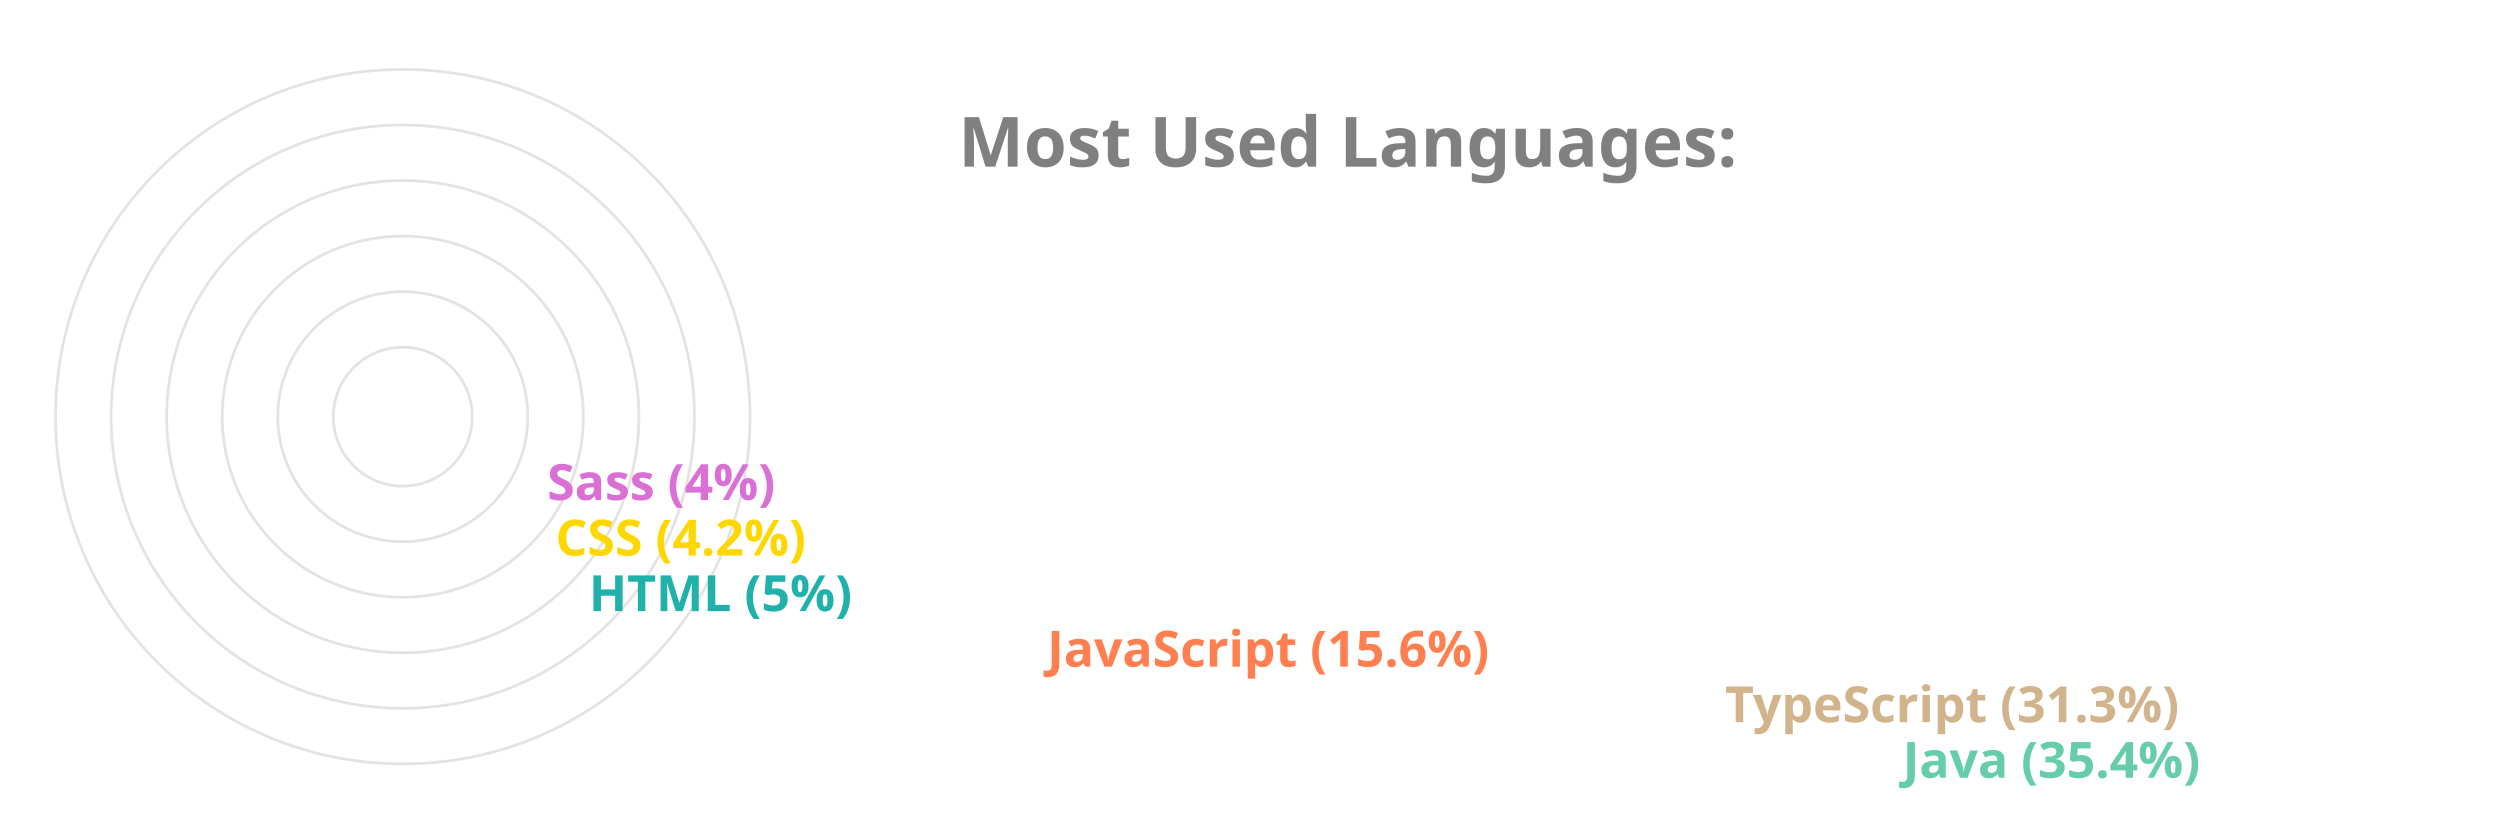
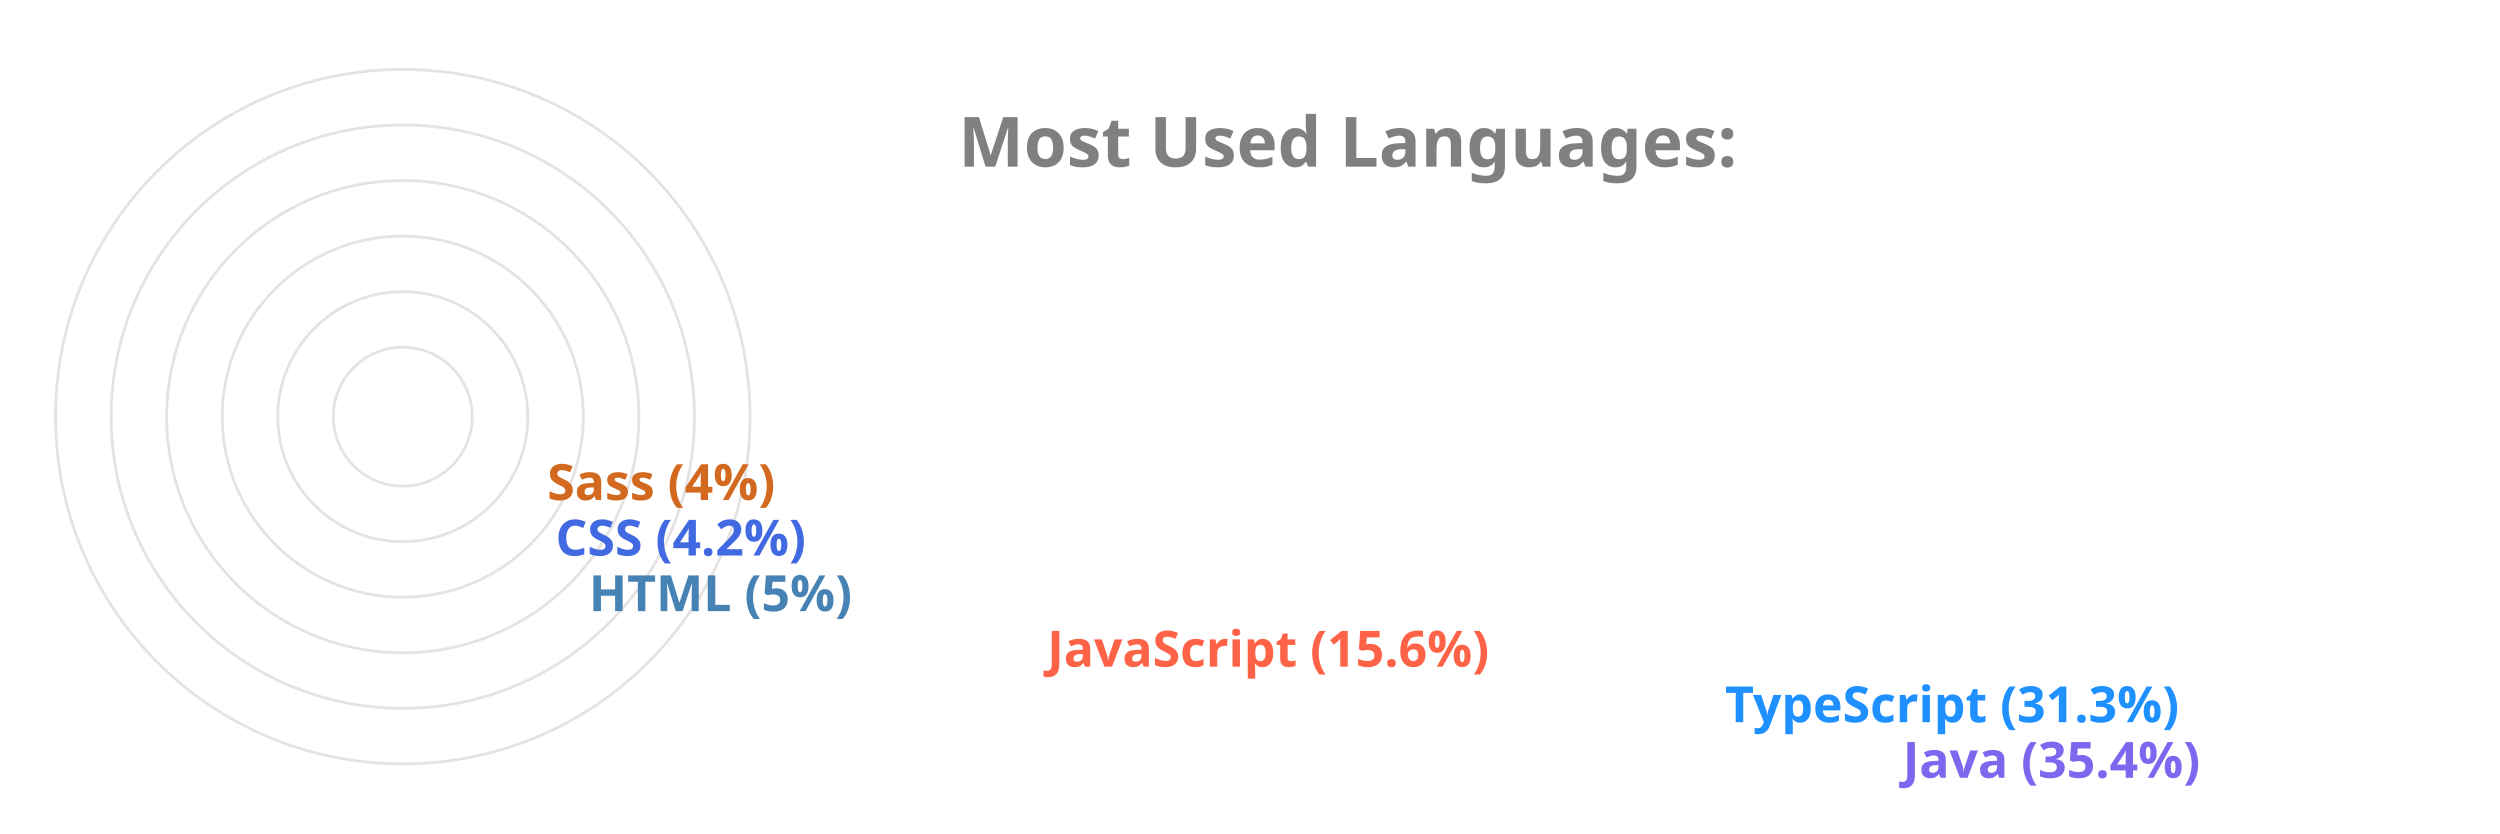
<svg xmlns="http://www.w3.org/2000/svg" viewBox="0 0 650 300" height="200px" width="600px">
  <style>
		.label {
			font: bold 25px sans-serif;
			color: #404040;
			-webkit-text-stroke: 1px white;
	  	}
		.name {
			font: bold 18px sans-serif;
			color: #404040;
	  	}

		.line {
			stroke-dasharray: 1000;
			stroke-dashoffset: 1000;
			animation: dash 3.5s ease-in-out forwards;	
			animation-iteration-count: infinite;
			animation-direction: alternate-reverse;
		}

		.path {
			stroke-dasharray: 1000;
			stroke-dashoffset: 1000;
			animation: dash 3.5s ease-in-out forwards;	
			animation-iteration-count: infinite;
			animation-direction: alternate-reverse;
		}
		  
		@keyframes dash {
			to {
				stroke-dashoffset: 0;
			}
		}

	</style>
  <g stroke="#E6E2E1" fill="none" stroke-width="1">
    <circle cx="20" cy="150" r="125" />
    <circle cx="20" cy="150" r="105" />
    <circle cx="20" cy="150" r="85" />
    <circle cx="20" cy="150" r="65" />
    <circle cx="20" cy="150" r="45" />
    <circle cx="20" cy="150" r="25" />
  </g>
  <g fill="none" stroke-width="20" class="line">
-     <line x2="550" y2="275" x1="20" y1="275" stroke="MediumAquaMarine" />
-     <line x2="486" y2="255" x1="20" y1="255" stroke="Tan" />
-     <line x2="242" y2="235" x1="20" y1="235" stroke="Coral" />
-     <line x2="77" y2="215" x1="20" y1="215" stroke="LightSeaGreen" />
-     <line x2="65" y2="195" x1="20" y1="195" stroke="Gold" />
-     <line x2="62" y2="175" x1="20" y1="175" stroke="Orchid" />
+     <line x2="550" y2="275" x1="20" y1="275" stroke="MediumSlateBlue" />
+     <line x2="486" y2="255" x1="20" y1="255" stroke="DodgerBlue" />
+     <line x2="242" y2="235" x1="20" y1="235" stroke="Tomato" />
+     <line x2="77" y2="215" x1="20" y1="215" stroke="SteelBlue" />
+     <line x2="65" y2="195" x1="20" y1="195" stroke="RoyalBlue" />
+     <line x2="62" y2="175" x1="20" y1="175" stroke="Chocolate" />
  </g>
  <g fill="none" stroke-width="20" stroke-linecap="round" class="path">
-     <path d="M 20 275 A 125 125 45 0 1 -82 78" stroke="MediumAquaMarine" />
-     <path d="M 20 255 A 105 105 45 0 1 -70 95" stroke="Tan" />
-     <path d="M 20 235 A 85 85 45 0 1 -61 126" stroke="Coral" />
-     <path d="M 20 215 A 65 65 45 0 1 -44 144" stroke="LightSeaGreen" />
-     <path d="M 20 195 A 45 45 45 0 1 -24 146" stroke="Gold" />
-     <path d="M 20 175 A 25 25 45 0 1 -4 148" stroke="Orchid" />
+     <path d="M 20 275 A 125 125 45 0 1 -82 78" stroke="MediumSlateBlue" />
+     <path d="M 20 255 A 105 105 45 0 1 -70 95" stroke="DodgerBlue" />
+     <path d="M 20 235 A 85 85 45 0 1 -61 126" stroke="Tomato" />
+     <path d="M 20 215 A 65 65 45 0 1 -44 144" stroke="SteelBlue" />
+     <path d="M 20 195 A 45 45 45 0 1 -24 146" stroke="RoyalBlue" />
+     <path d="M 20 175 A 25 25 45 0 1 -4 148" stroke="Chocolate" />
  </g>
  <g class="name">
-     <text x="560" y="280" fill="MediumAquaMarine">Java (35.4%)</text>
-     <text x="496" y="260" fill="Tan">TypeScript (31.3%)</text>
-     <text x="252" y="240" fill="Coral">JavaScript (15.6%)</text>
-     <text x="87" y="220" fill="LightSeaGreen">HTML (5%)</text>
-     <text x="75" y="200" fill="Gold">CSS (4.2%)</text>
-     <text x="72" y="180" fill="Orchid">Sass (4%)</text>
+     <text x="560" y="280" fill="MediumSlateBlue">Java (35.4%)</text>
+     <text x="496" y="260" fill="DodgerBlue">TypeScript (31.3%)</text>
+     <text x="252" y="240" fill="Tomato">JavaScript (15.6%)</text>
+     <text x="87" y="220" fill="SteelBlue">HTML (5%)</text>
+     <text x="75" y="200" fill="RoyalBlue">CSS (4.2%)</text>
+     <text x="72" y="180" fill="Chocolate">Sass (4%)</text>
  </g>
  <g class="label">
    <text x="220" y="60" fill="grey">Most Used Languages:</text>
  </g>
</svg>
